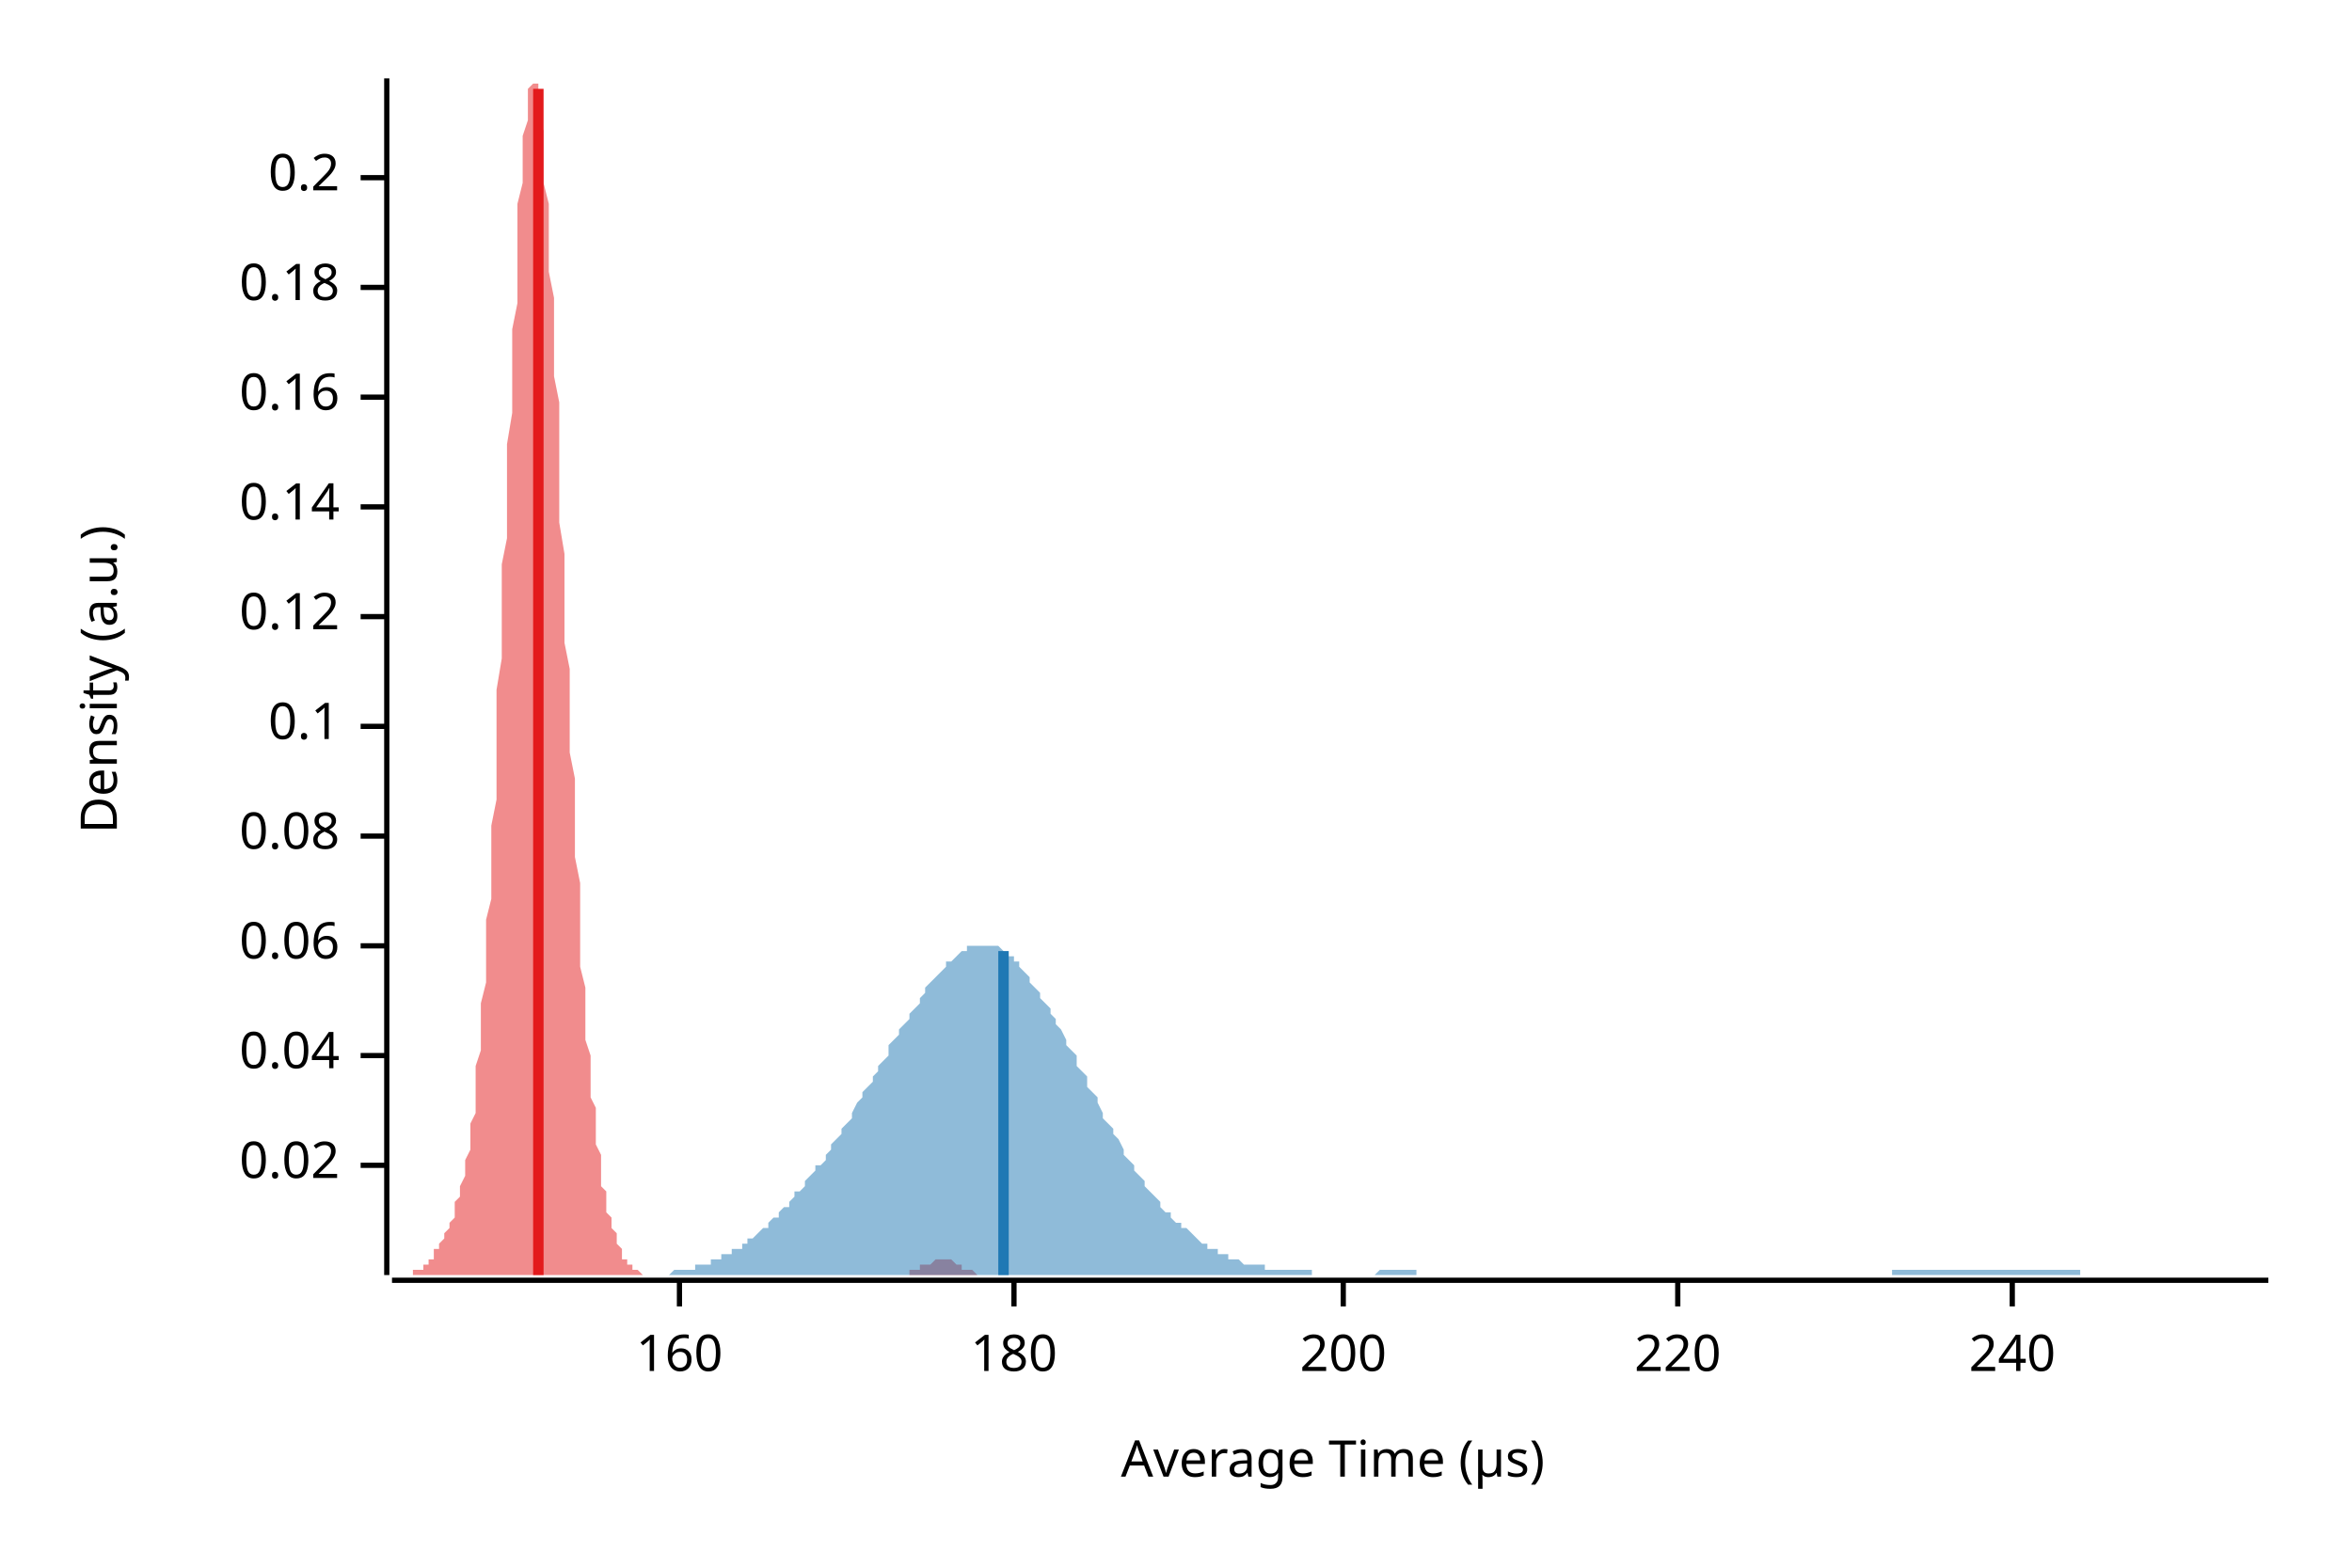
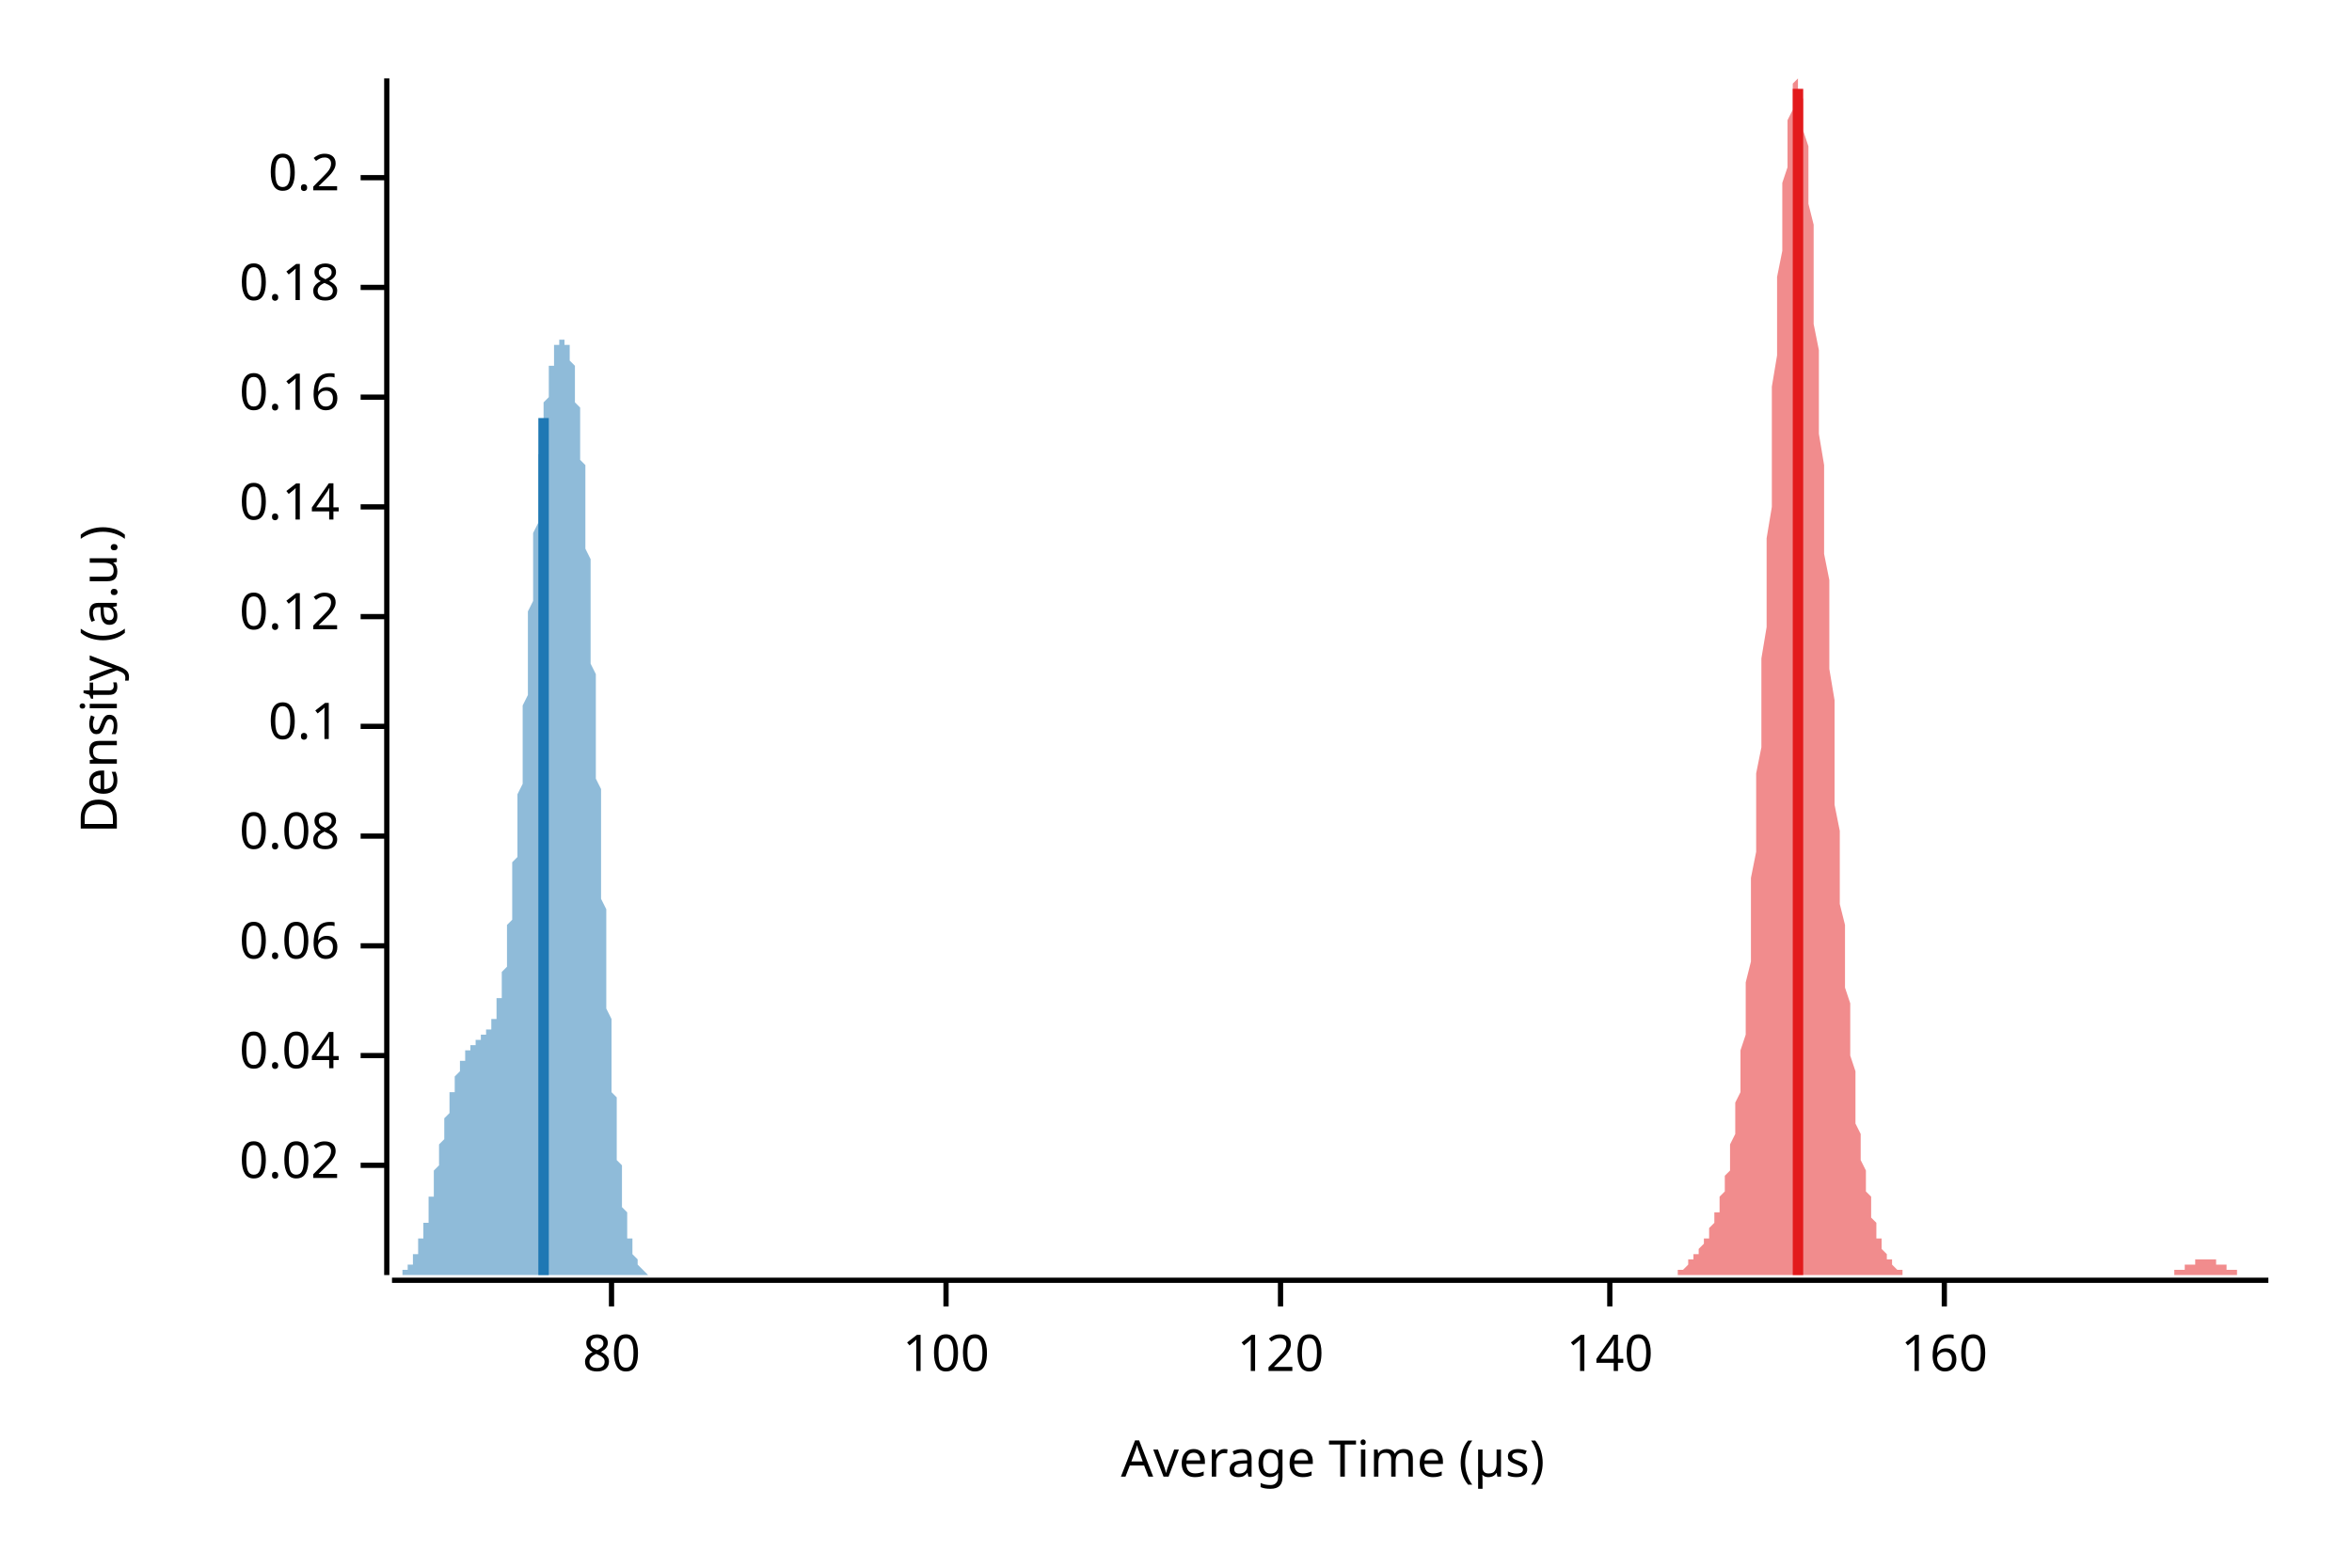
<svg xmlns="http://www.w3.org/2000/svg" width="450" height="300" viewBox="0 0 450 300">
  <text x="15" y="130" dy="0.76em" text-anchor="middle" font-family="sans-serif" font-size="9.677" opacity="1" fill="#000000" transform="rotate(270, 15, 130)">
Density (a.u.)
</text>
  <text x="255" y="285" dy="-0.5ex" text-anchor="middle" font-family="sans-serif" font-size="9.677" opacity="1" fill="#000000">
Average Time (µs)
</text>
  <polyline fill="none" opacity="1" stroke="#000000" stroke-width="1" points="74,15 74,244 " />
  <text x="65" y="223" dy="0.5ex" text-anchor="end" font-family="sans-serif" font-size="9.677" opacity="1" fill="#000000">
0.02
</text>
  <polyline fill="none" opacity="1" stroke="#000000" stroke-width="1" points="69,223 74,223 " />
  <text x="65" y="202" dy="0.5ex" text-anchor="end" font-family="sans-serif" font-size="9.677" opacity="1" fill="#000000">
0.04
</text>
  <polyline fill="none" opacity="1" stroke="#000000" stroke-width="1" points="69,202 74,202 " />
  <text x="65" y="181" dy="0.5ex" text-anchor="end" font-family="sans-serif" font-size="9.677" opacity="1" fill="#000000">
0.06
</text>
  <polyline fill="none" opacity="1" stroke="#000000" stroke-width="1" points="69,181 74,181 " />
  <text x="65" y="160" dy="0.5ex" text-anchor="end" font-family="sans-serif" font-size="9.677" opacity="1" fill="#000000">
0.08
</text>
  <polyline fill="none" opacity="1" stroke="#000000" stroke-width="1" points="69,160 74,160 " />
  <text x="65" y="139" dy="0.5ex" text-anchor="end" font-family="sans-serif" font-size="9.677" opacity="1" fill="#000000">
0.1
</text>
  <polyline fill="none" opacity="1" stroke="#000000" stroke-width="1" points="69,139 74,139 " />
  <text x="65" y="118" dy="0.5ex" text-anchor="end" font-family="sans-serif" font-size="9.677" opacity="1" fill="#000000">
0.12
</text>
  <polyline fill="none" opacity="1" stroke="#000000" stroke-width="1" points="69,118 74,118 " />
  <text x="65" y="97" dy="0.5ex" text-anchor="end" font-family="sans-serif" font-size="9.677" opacity="1" fill="#000000">
0.14
</text>
  <polyline fill="none" opacity="1" stroke="#000000" stroke-width="1" points="69,97 74,97 " />
  <text x="65" y="76" dy="0.5ex" text-anchor="end" font-family="sans-serif" font-size="9.677" opacity="1" fill="#000000">
0.16
</text>
  <polyline fill="none" opacity="1" stroke="#000000" stroke-width="1" points="69,76 74,76 " />
  <text x="65" y="55" dy="0.5ex" text-anchor="end" font-family="sans-serif" font-size="9.677" opacity="1" fill="#000000">
0.18
</text>
  <polyline fill="none" opacity="1" stroke="#000000" stroke-width="1" points="69,55 74,55 " />
  <text x="65" y="34" dy="0.5ex" text-anchor="end" font-family="sans-serif" font-size="9.677" opacity="1" fill="#000000">
0.2
</text>
  <polyline fill="none" opacity="1" stroke="#000000" stroke-width="1" points="69,34 74,34 " />
  <polyline fill="none" opacity="1" stroke="#000000" stroke-width="1" points="75,245 434,245 " />
-   <text x="130" y="255" dy="0.76em" text-anchor="middle" font-family="sans-serif" font-size="9.677" opacity="1" fill="#000000">
+   <text x="117" y="255" dy="0.76em" text-anchor="middle" font-family="sans-serif" font-size="9.677" opacity="1" fill="#000000">
+ 80
+ </text>
+   <polyline fill="none" opacity="1" stroke="#000000" stroke-width="1" points="117,245 117,250 " />
+   <text x="181" y="255" dy="0.76em" text-anchor="middle" font-family="sans-serif" font-size="9.677" opacity="1" fill="#000000">
+ 100
+ </text>
+   <polyline fill="none" opacity="1" stroke="#000000" stroke-width="1" points="181,245 181,250 " />
+   <text x="245" y="255" dy="0.76em" text-anchor="middle" font-family="sans-serif" font-size="9.677" opacity="1" fill="#000000">
+ 120
+ </text>
+   <polyline fill="none" opacity="1" stroke="#000000" stroke-width="1" points="245,245 245,250 " />
+   <text x="308" y="255" dy="0.76em" text-anchor="middle" font-family="sans-serif" font-size="9.677" opacity="1" fill="#000000">
+ 140
+ </text>
+   <polyline fill="none" opacity="1" stroke="#000000" stroke-width="1" points="308,245 308,250 " />
+   <text x="372" y="255" dy="0.76em" text-anchor="middle" font-family="sans-serif" font-size="9.677" opacity="1" fill="#000000">
160
</text>
-   <polyline fill="none" opacity="1" stroke="#000000" stroke-width="1" points="130,245 130,250 " />
-   <text x="194" y="255" dy="0.76em" text-anchor="middle" font-family="sans-serif" font-size="9.677" opacity="1" fill="#000000">
- 180
- </text>
-   <polyline fill="none" opacity="1" stroke="#000000" stroke-width="1" points="194,245 194,250 " />
-   <text x="257" y="255" dy="0.76em" text-anchor="middle" font-family="sans-serif" font-size="9.677" opacity="1" fill="#000000">
- 200
- </text>
-   <polyline fill="none" opacity="1" stroke="#000000" stroke-width="1" points="257,245 257,250 " />
-   <text x="321" y="255" dy="0.76em" text-anchor="middle" font-family="sans-serif" font-size="9.677" opacity="1" fill="#000000">
- 220
- </text>
-   <polyline fill="none" opacity="1" stroke="#000000" stroke-width="1" points="321,245 321,250 " />
-   <text x="385" y="255" dy="0.76em" text-anchor="middle" font-family="sans-serif" font-size="9.677" opacity="1" fill="#000000">
- 240
- </text>
-   <polyline fill="none" opacity="1" stroke="#000000" stroke-width="1" points="385,245 385,250 " />
-   <polygon opacity="0.5" fill="#E31A1C" points="75,244 75,244 75,244 75,244 75,244 76,244 76,244 76,244 76,244 77,244 77,244 77,244 77,244 78,244 78,244 78,244 78,244 79,244 79,244 79,244 79,244 79,243 80,243 80,243 80,243 80,243 81,243 81,242 81,242 81,242 82,242 82,241 82,241 82,241 83,241 83,240 83,240 83,240 83,239 84,239 84,238 84,238 84,238 85,237 85,237 85,236 85,236 86,235 86,235 86,234 86,234 87,233 87,232 87,232 87,231 87,230 88,229 88,228 88,228 88,227 89,225 89,224 89,223 89,222 90,220 90,219 90,217 90,215 91,213 91,211 91,209 91,206 91,204 92,201 92,198 92,195 92,192 93,188 93,184 93,180 93,176 94,172 94,168 94,163 94,158 95,153 95,148 95,143 95,137 95,132 96,126 96,120 96,114 96,108 97,103 97,97 97,91 97,85 98,79 98,74 98,68 98,63 99,58 99,53 99,48 99,44 99,39 100,35 100,32 100,29 100,26 101,23 101,21 101,19 101,17 102,16 102,16 102,15 102,16 103,16 103,17 103,19 103,20 103,23 104,25 104,28 104,31 104,35 105,39 105,43 105,47 105,52 106,57 106,62 106,67 106,72 107,77 107,83 107,89 107,94 107,100 108,106 108,111 108,117 108,123 109,128 109,134 109,139 109,144 110,149 110,154 110,159 110,164 111,169 111,173 111,177 111,181 111,185 112,189 112,192 112,196 112,199 113,202 113,205 113,207 113,210 114,212 114,215 114,217 114,219 115,221 115,222 115,224 115,226 115,227 116,228 116,229 116,231 116,232 117,233 117,234 117,235 117,235 118,236 118,237 118,237 118,238 119,239 119,239 119,240 119,240 119,241 120,241 120,241 120,242 120,242 121,242 121,242 121,243 121,243 122,243 122,243 122,243 122,243 123,244 123,244 123,244 123,244 123,244 124,244 124,244 124,244 124,244 125,244 125,244 125,244 125,244 126,244 126,244 126,244 126,244 127,244 127,244 127,244 127,244 127,244 128,244 128,244 128,244 128,244 129,244 129,244 129,244 129,244 130,244 130,244 130,244 130,244 131,244 131,244 131,244 131,244 131,244 132,244 132,244 132,244 132,244 133,244 133,244 133,244 133,244 134,244 134,244 134,244 134,244 135,244 135,244 135,244 135,244 135,244 136,244 136,244 136,244 136,244 137,244 137,244 137,244 137,244 138,244 138,244 138,244 138,244 139,244 139,244 139,244 139,244 139,244 140,244 140,244 140,244 140,244 141,244 141,244 141,244 141,244 142,244 142,244 142,244 142,244 143,244 143,244 143,244 143,244 143,244 144,244 144,244 144,244 144,244 145,244 145,244 145,244 145,244 146,244 146,244 146,244 146,244 147,244 147,244 147,244 147,244 147,244 148,244 148,244 148,244 148,244 149,244 149,244 149,244 149,244 150,244 150,244 150,244 150,244 151,244 151,244 151,244 151,244 151,244 152,244 152,244 152,244 152,244 153,244 153,244 153,244 153,244 154,244 154,244 154,244 154,244 155,244 155,244 155,244 155,244 155,244 156,244 156,244 156,244 156,244 157,244 157,244 157,244 157,244 158,244 158,244 158,244 158,244 159,244 159,244 159,244 159,244 159,244 160,244 160,244 160,244 160,244 161,244 161,244 161,244 161,244 162,244 162,244 162,244 162,244 163,244 163,244 163,244 163,244 163,244 164,244 164,244 164,244 164,244 165,244 165,244 165,244 165,244 166,244 166,244 166,244 166,244 167,244 167,244 167,244 167,244 167,244 168,244 168,244 168,244 168,244 169,244 169,244 169,244 169,244 170,244 170,244 170,244 170,244 171,244 171,244 171,244 171,244 171,244 172,244 172,244 172,244 172,244 173,244 173,244 173,244 173,244 174,244 174,244 174,244 174,243 175,243 175,243 175,243 175,243 175,243 176,243 176,243 176,243 176,242 177,242 177,242 177,242 177,242 178,242 178,242 178,242 178,242 179,241 179,241 179,241 179,241 179,241 180,241 180,241 180,241 180,241 181,241 181,241 181,241 181,241 182,241 182,241 182,241 182,241 183,242 183,242 183,242 183,242 183,242 184,242 184,242 184,242 184,243 185,243 185,243 185,243 185,243 186,243 186,243 186,243 186,243 187,244 187,244 187,244 187,244 187,244 188,244 188,244 188,244 188,244 189,244 189,244 189,244 189,244 190,244 190,244 190,244 190,244 191,244 191,244 191,244 191,244 191,244 192,244 192,244 192,244 75,244 " />
-   <polygon opacity="0.5" fill="#1F78B4" points="113,244 114,244 115,244 115,244 116,244 116,244 117,244 118,244 118,244 119,244 120,244 120,244 121,244 122,244 122,244 123,244 124,244 124,244 125,244 125,244 126,244 127,244 127,244 128,244 129,243 129,243 130,243 131,243 131,243 132,243 133,243 133,242 134,242 134,242 135,242 136,242 136,241 137,241 138,241 138,240 139,240 140,240 140,239 141,239 142,239 142,238 143,238 143,237 144,237 145,236 145,236 146,235 147,235 147,234 148,233 149,233 149,232 150,231 151,231 151,230 152,229 152,228 153,228 154,227 154,226 155,225 156,224 156,223 157,223 158,222 158,221 159,220 159,219 160,218 161,217 161,216 162,215 163,214 163,213 164,211 165,210 165,209 166,208 167,207 167,206 168,205 168,204 169,203 170,202 170,200 171,199 172,198 172,197 173,196 174,195 174,194 175,193 176,192 176,191 177,190 177,189 178,188 179,187 179,187 180,186 181,185 181,184 182,184 183,183 183,183 184,182 185,182 185,181 186,181 186,181 187,181 188,181 188,181 189,181 190,181 190,181 191,181 192,182 192,182 193,183 194,183 194,184 195,184 195,185 196,186 197,187 197,188 198,189 199,190 199,191 200,192 201,193 201,194 202,195 202,196 203,197 204,199 204,200 205,201 206,202 206,204 207,205 208,206 208,208 209,209 210,210 210,211 211,213 211,214 212,215 213,216 213,217 214,218 215,220 215,221 216,222 217,223 217,224 218,225 219,226 219,227 220,228 220,228 221,229 222,230 222,231 223,232 224,232 224,233 225,234 226,234 226,235 227,235 228,236 228,236 229,237 229,237 230,238 231,238 231,239 232,239 233,239 233,240 234,240 235,240 235,241 236,241 236,241 237,241 238,242 238,242 239,242 240,242 240,242 241,242 242,242 242,243 243,243 244,243 244,243 245,243 245,243 246,243 247,243 247,243 248,243 249,243 249,243 250,243 251,243 251,244 252,244 253,244 253,244 254,244 254,244 255,244 256,244 256,244 257,244 258,244 258,244 259,244 260,244 260,244 261,244 262,244 262,244 263,244 263,244 264,243 265,243 265,243 266,243 267,243 267,243 268,243 269,243 269,243 270,243 271,243 271,244 272,244 272,244 273,244 274,244 274,244 275,244 276,244 276,244 277,244 278,244 278,244 279,244 279,244 280,244 281,244 281,244 282,244 283,244 283,244 284,244 285,244 285,244 286,244 287,244 287,244 288,244 288,244 289,244 290,244 290,244 291,244 292,244 292,244 293,244 294,244 294,244 295,244 296,244 296,244 297,244 297,244 298,244 299,244 299,244 300,244 301,244 301,244 302,244 303,244 303,244 304,244 305,244 305,244 306,244 306,244 307,244 308,244 308,244 309,244 310,244 310,244 311,244 312,244 312,244 313,244 314,244 314,244 315,244 315,244 316,244 317,244 317,244 318,244 319,244 319,244 320,244 321,244 321,244 322,244 322,244 323,244 324,244 324,244 325,244 326,244 326,244 327,244 328,244 328,244 329,244 330,244 330,244 331,244 331,244 332,244 333,244 333,244 334,244 335,244 335,244 336,244 337,244 337,244 338,244 339,244 339,244 340,244 340,244 341,244 342,244 342,244 343,244 344,244 344,244 345,244 346,244 346,244 347,244 348,244 348,244 349,244 349,244 350,244 351,244 351,244 352,244 353,244 353,244 354,244 355,244 355,244 356,244 356,244 357,244 358,244 358,244 359,244 360,244 360,244 361,244 362,244 362,243 363,243 364,243 364,243 365,243 365,243 366,243 367,243 367,243 368,243 369,243 369,243 370,243 371,243 371,243 372,243 373,243 373,243 374,243 374,243 375,243 376,243 376,243 377,243 378,243 378,243 379,243 380,243 380,243 381,243 382,243 382,243 383,243 383,243 384,243 385,243 385,243 386,243 387,243 387,243 388,243 389,243 389,243 390,243 391,243 391,243 392,243 392,243 393,243 394,243 394,243 395,243 396,243 396,243 397,243 398,243 398,244 399,244 399,244 400,244 401,244 401,244 402,244 403,244 403,244 404,244 405,244 405,244 406,244 407,244 407,244 408,244 408,244 409,244 410,244 410,244 411,244 412,244 412,244 413,244 414,244 414,244 415,244 416,244 416,244 417,244 417,244 418,244 419,244 419,244 420,244 421,244 421,244 422,244 423,244 423,244 424,244 425,244 425,244 426,244 426,244 427,244 428,244 428,244 429,244 430,244 430,244 431,244 432,244 432,244 433,244 434,244 434,244 113,244 " />
-   <polyline fill="none" opacity="1" stroke="#E31A1C" stroke-width="2" points="103,244 103,17 " />
-   <polyline fill="none" opacity="1" stroke="#1F78B4" stroke-width="2" points="192,244 192,182 " />
+   <polyline fill="none" opacity="1" stroke="#000000" stroke-width="1" points="372,245 372,250 " />
+   <polygon opacity="0.5" fill="#E31A1C" points="316,244 316,244 317,244 317,244 317,244 317,244 318,244 318,244 318,244 318,244 319,244 319,244 319,244 319,244 319,244 320,244 320,244 320,244 320,244 321,244 321,244 321,243 321,243 322,243 322,243 322,243 322,243 323,242 323,242 323,242 323,242 323,241 324,241 324,241 324,241 324,240 325,240 325,240 325,239 325,239 326,238 326,238 326,238 326,237 327,237 327,236 327,236 327,235 327,235 328,234 328,234 328,233 328,232 329,232 329,231 329,230 329,229 330,228 330,228 330,227 330,225 331,224 331,223 331,222 331,220 331,219 332,217 332,215 332,213 332,211 333,209 333,206 333,204 333,201 334,198 334,195 334,192 334,188 335,184 335,180 335,176 335,172 335,168 336,163 336,158 336,153 336,148 337,143 337,137 337,132 337,126 338,120 338,114 338,108 338,103 339,97 339,91 339,85 339,79 339,74 340,68 340,63 340,58 340,53 341,48 341,44 341,39 341,35 342,32 342,29 342,26 342,23 343,21 343,19 343,17 343,16 343,16 344,15 344,16 344,16 344,17 345,19 345,20 345,23 345,25 346,28 346,31 346,35 346,39 347,43 347,47 347,52 347,57 347,62 348,67 348,72 348,77 348,83 349,89 349,94 349,100 349,106 350,111 350,117 350,123 350,128 351,134 351,139 351,144 351,149 351,154 352,159 352,164 352,169 352,173 353,177 353,181 353,185 353,189 354,192 354,196 354,199 354,202 355,205 355,207 355,210 355,212 355,215 356,217 356,219 356,221 356,222 357,224 357,226 357,227 357,228 358,229 358,231 358,232 358,233 359,234 359,235 359,235 359,236 359,237 360,237 360,238 360,239 360,239 361,240 361,240 361,241 361,241 362,241 362,242 362,242 362,242 362,242 363,243 363,243 363,243 363,243 364,243 364,243 364,244 364,244 365,244 365,244 365,244 365,244 366,244 366,244 366,244 366,244 366,244 367,244 367,244 367,244 367,244 368,244 368,244 368,244 368,244 369,244 369,244 369,244 369,244 370,244 370,244 370,244 370,244 370,244 371,244 371,244 371,244 371,244 372,244 372,244 372,244 372,244 373,244 373,244 373,244 373,244 374,244 374,244 374,244 374,244 374,244 375,244 375,244 375,244 375,244 376,244 376,244 376,244 376,244 377,244 377,244 377,244 377,244 378,244 378,244 378,244 378,244 378,244 379,244 379,244 379,244 379,244 380,244 380,244 380,244 380,244 381,244 381,244 381,244 381,244 382,244 382,244 382,244 382,244 382,244 383,244 383,244 383,244 383,244 384,244 384,244 384,244 384,244 385,244 385,244 385,244 385,244 386,244 386,244 386,244 386,244 386,244 387,244 387,244 387,244 387,244 388,244 388,244 388,244 388,244 389,244 389,244 389,244 389,244 390,244 390,244 390,244 390,244 390,244 391,244 391,244 391,244 391,244 392,244 392,244 392,244 392,244 393,244 393,244 393,244 393,244 394,244 394,244 394,244 394,244 394,244 395,244 395,244 395,244 395,244 396,244 396,244 396,244 396,244 397,244 397,244 397,244 397,244 398,244 398,244 398,244 398,244 398,244 399,244 399,244 399,244 399,244 400,244 400,244 400,244 400,244 401,244 401,244 401,244 401,244 402,244 402,244 402,244 402,244 402,244 403,244 403,244 403,244 403,244 404,244 404,244 404,244 404,244 405,244 405,244 405,244 405,244 406,244 406,244 406,244 406,244 406,244 407,244 407,244 407,244 407,244 408,244 408,244 408,244 408,244 409,244 409,244 409,244 409,244 410,244 410,244 410,244 410,244 410,244 411,244 411,244 411,244 411,244 412,244 412,244 412,244 412,244 413,244 413,244 413,244 413,244 414,244 414,244 414,244 414,244 414,244 415,244 415,244 415,244 415,244 416,244 416,243 416,243 416,243 417,243 417,243 417,243 417,243 418,243 418,243 418,242 418,242 418,242 419,242 419,242 419,242 419,242 420,242 420,242 420,241 420,241 421,241 421,241 421,241 421,241 422,241 422,241 422,241 422,241 422,241 423,241 423,241 423,241 423,241 424,241 424,241 424,242 424,242 425,242 425,242 425,242 425,242 426,242 426,242 426,243 426,243 426,243 427,243 427,243 427,243 427,243 428,243 428,243 428,244 428,244 429,244 429,244 429,244 429,244 430,244 430,244 430,244 430,244 430,244 431,244 431,244 431,244 431,244 432,244 432,244 432,244 432,244 433,244 433,244 433,244 433,244 434,244 434,244 316,244 " />
+   <polygon opacity="0.5" fill="#1F78B4" points="75,244 75,244 75,244 75,244 75,244 75,244 75,244 75,244 75,244 75,244 76,244 76,244 76,244 76,244 76,244 76,244 76,244 76,244 76,244 76,244 77,244 77,244 77,244 77,244 77,244 77,244 77,243 77,243 77,243 77,243 78,243 78,243 78,243 78,243 78,243 78,243 78,242 78,242 78,242 79,242 79,242 79,242 79,241 79,241 79,241 79,241 79,241 79,240 79,240 80,240 80,240 80,239 80,239 80,239 80,239 80,238 80,238 80,238 80,237 81,237 81,237 81,236 81,236 81,236 81,235 81,235 81,234 81,234 82,234 82,233 82,233 82,232 82,232 82,231 82,231 82,230 82,230 82,229 83,229 83,228 83,228 83,227 83,227 83,226 83,226 83,225 83,225 83,224 84,223 84,223 84,222 84,222 84,221 84,221 84,220 84,220 84,219 85,218 85,218 85,217 85,217 85,216 85,216 85,215 85,215 85,214 85,214 86,213 86,213 86,212 86,212 86,211 86,211 86,210 86,210 86,209 86,209 87,209 87,208 87,208 87,207 87,207 87,207 87,206 87,206 87,206 88,205 88,205 88,205 88,204 88,204 88,204 88,204 88,203 88,203 88,203 89,203 89,202 89,202 89,202 89,202 89,202 89,201 89,201 89,201 89,201 90,201 90,201 90,200 90,200 90,200 90,200 90,200 90,200 90,200 91,200 91,200 91,199 91,199 91,199 91,199 91,199 91,199 91,199 91,199 92,199 92,199 92,199 92,199 92,198 92,198 92,198 92,198 92,198 92,198 93,198 93,198 93,198 93,198 93,197 93,197 93,197 93,197 93,197 94,197 94,197 94,196 94,196 94,196 94,196 94,196 94,195 94,195 94,195 95,195 95,194 95,194 95,194 95,193 95,193 95,193 95,192 95,192 95,191 96,191 96,190 96,190 96,189 96,189 96,188 96,187 96,187 96,186 97,185 97,185 97,184 97,183 97,182 97,181 97,180 97,179 97,178 97,177 98,176 98,175 98,174 98,173 98,172 98,171 98,169 98,168 98,167 98,165 99,164 99,163 99,161 99,160 99,158 99,157 99,155 99,154 99,152 100,150 100,149 100,147 100,145 100,144 100,142 100,140 100,138 100,137 100,135 101,133 101,131 101,129 101,128 101,126 101,124 101,122 101,120 101,119 101,117 102,115 102,113 102,112 102,110 102,108 102,107 102,105 102,103 102,102 103,100 103,99 103,97 103,96 103,94 103,93 103,91 103,90 103,89 103,87 104,86 104,85 104,84 104,83 104,82 104,81 104,80 104,79 104,78 104,77 105,76 105,75 105,74 105,74 105,73 105,72 105,72 105,71 105,70 106,70 106,69 106,69 106,68 106,68 106,68 106,67 106,67 106,67 106,66 107,66 107,66 107,66 107,65 107,65 107,65 107,65 107,65 107,65 107,65 108,65 108,65 108,65 108,65 108,65 108,65 108,65 108,65 108,66 109,66 109,66 109,66 109,67 109,67 109,67 109,68 109,68 109,69 109,69 110,70 110,70 110,71 110,71 110,72 110,73 110,74 110,75 110,76 110,77 111,78 111,79 111,80 111,81 111,82 111,83 111,85 111,86 111,88 112,89 112,91 112,92 112,94 112,96 112,98 112,99 112,101 112,103 112,105 113,107 113,109 113,111 113,113 113,116 113,118 113,120 113,122 113,125 113,127 114,129 114,132 114,134 114,136 114,139 114,141 114,144 114,146 114,149 115,151 115,153 115,156 115,158 115,161 115,163 115,165 115,168 115,170 115,172 116,174 116,177 116,179 116,181 116,183 116,185 116,187 116,189 116,191 116,193 117,195 117,197 117,199 117,201 117,202 117,204 117,206 117,207 117,209 118,210 118,212 118,213 118,215 118,216 118,217 118,219 118,220 118,221 118,222 119,223 119,224 119,225 119,226 119,227 119,228 119,229 119,230 119,230 119,231 120,232 120,233 120,233 120,234 120,234 120,235 120,236 120,236 120,237 121,237 121,238 121,238 121,238 121,239 121,239 121,239 121,240 121,240 121,240 122,241 122,241 122,241 122,241 122,242 122,242 122,242 122,242 122,242 122,242 123,243 123,243 123,243 123,243 123,243 123,243 123,243 123,243 123,243 124,244 124,244 124,244 124,244 124,244 124,244 124,244 124,244 124,244 124,244 125,244 125,244 125,244 125,244 125,244 125,244 125,244 125,244 125,244 125,244 126,244 126,244 126,244 126,244 126,244 126,244 126,244 75,244 " />
+   <polyline fill="none" opacity="1" stroke="#E31A1C" stroke-width="2" points="344,244 344,17 " />
+   <polyline fill="none" opacity="1" stroke="#1F78B4" stroke-width="2" points="104,244 104,80 " />
</svg>
